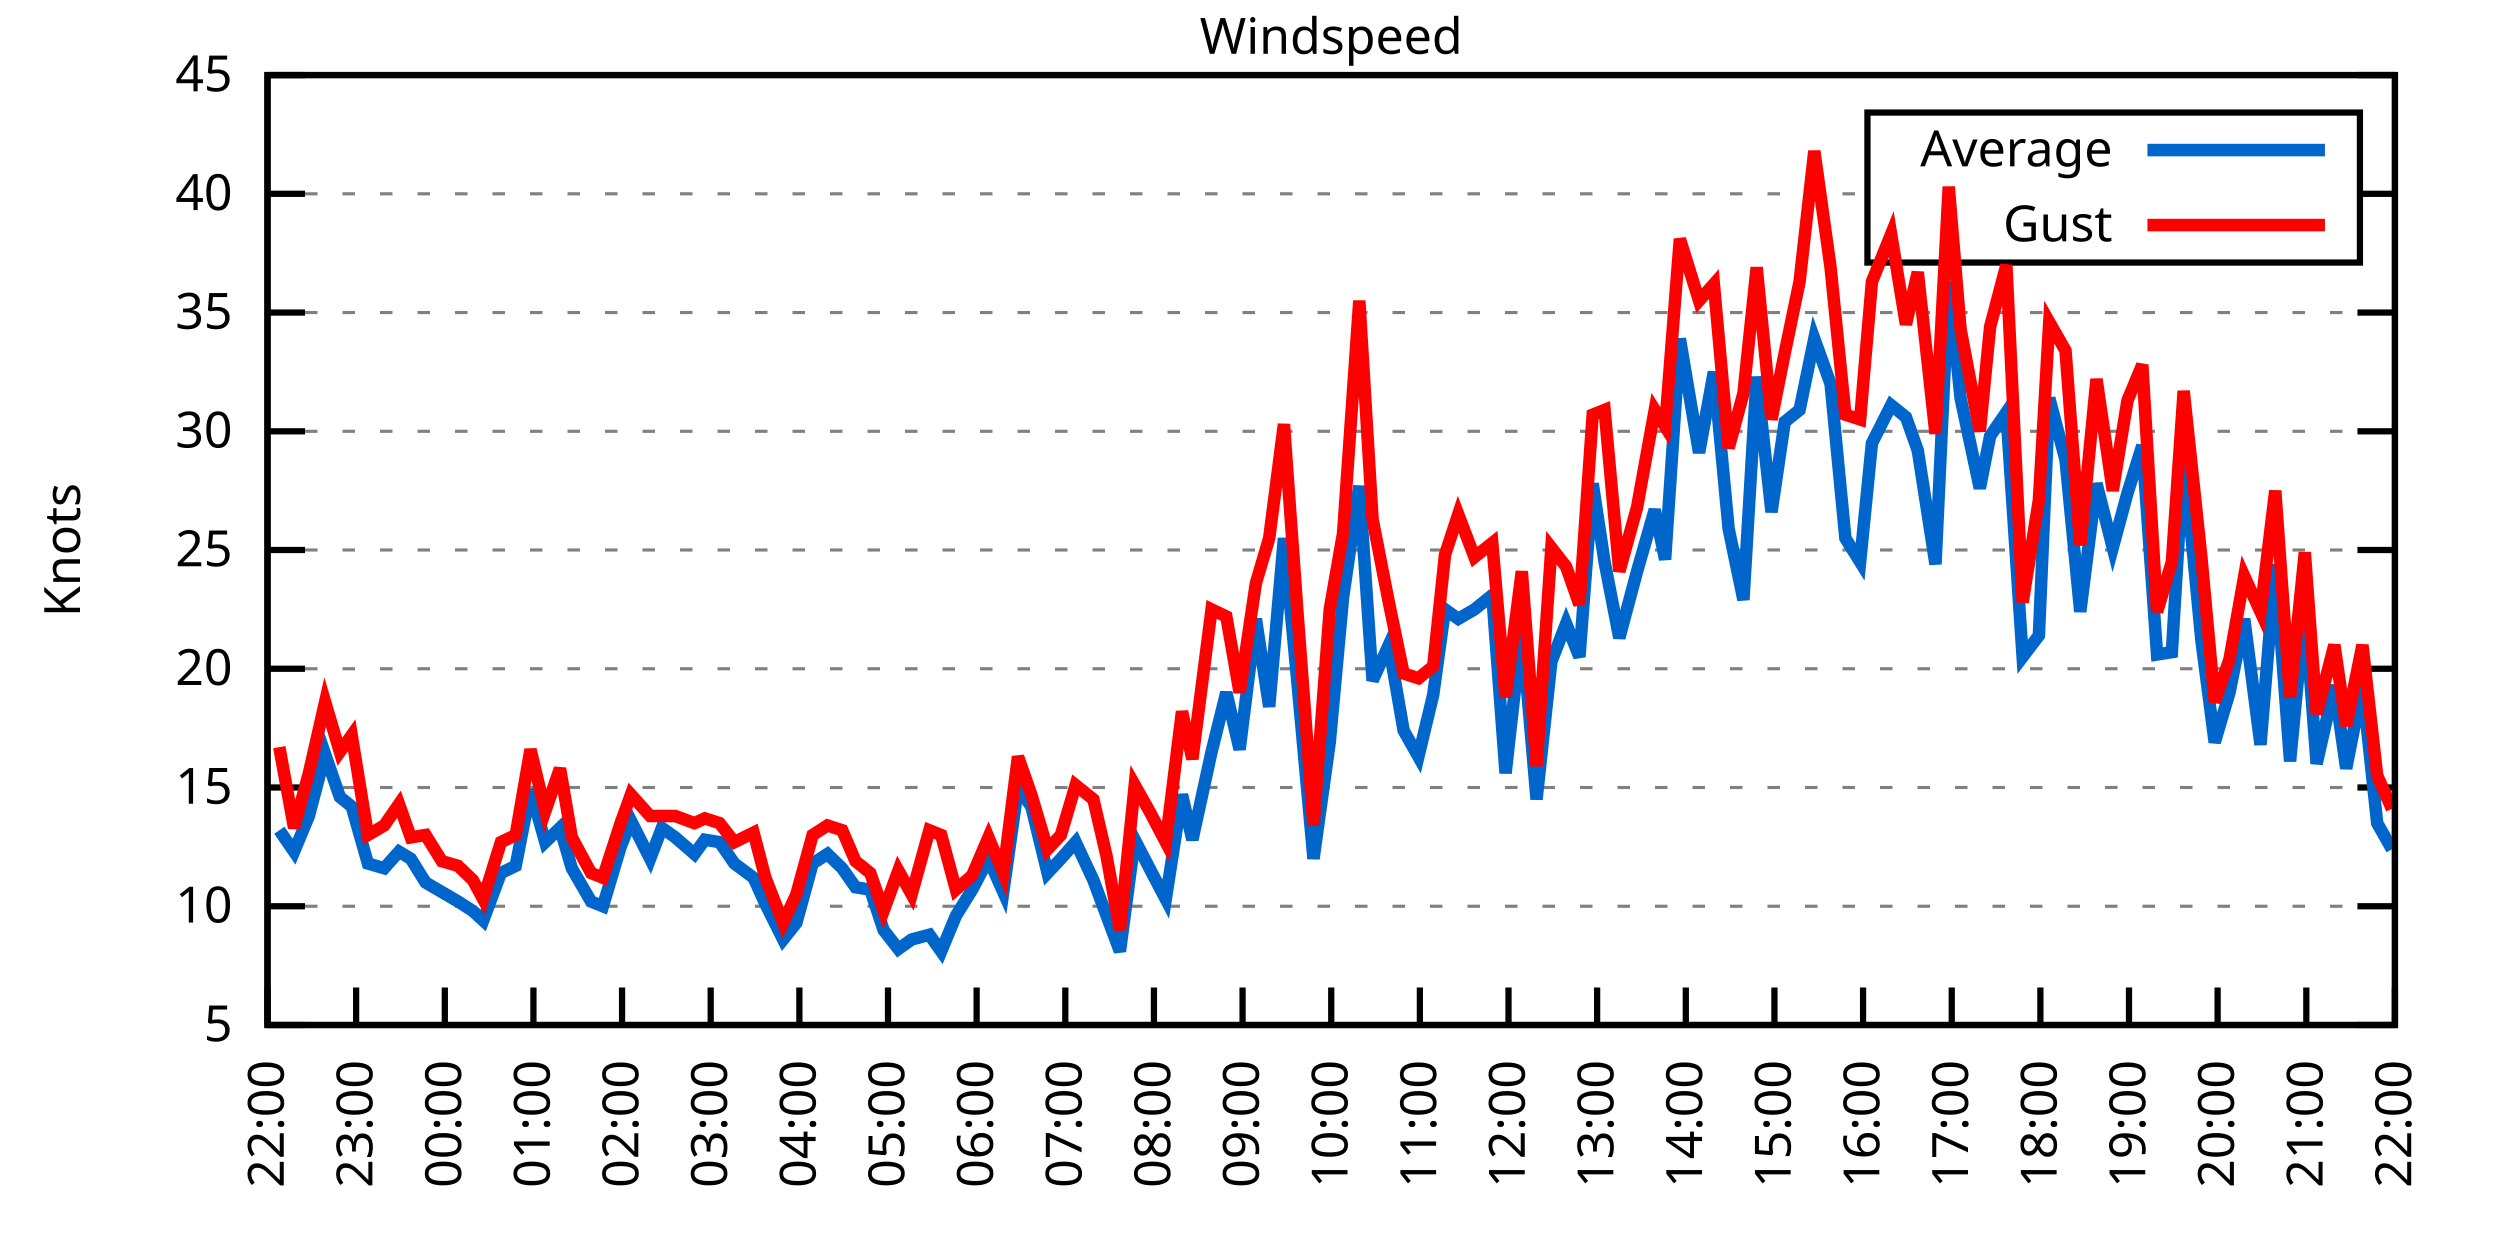
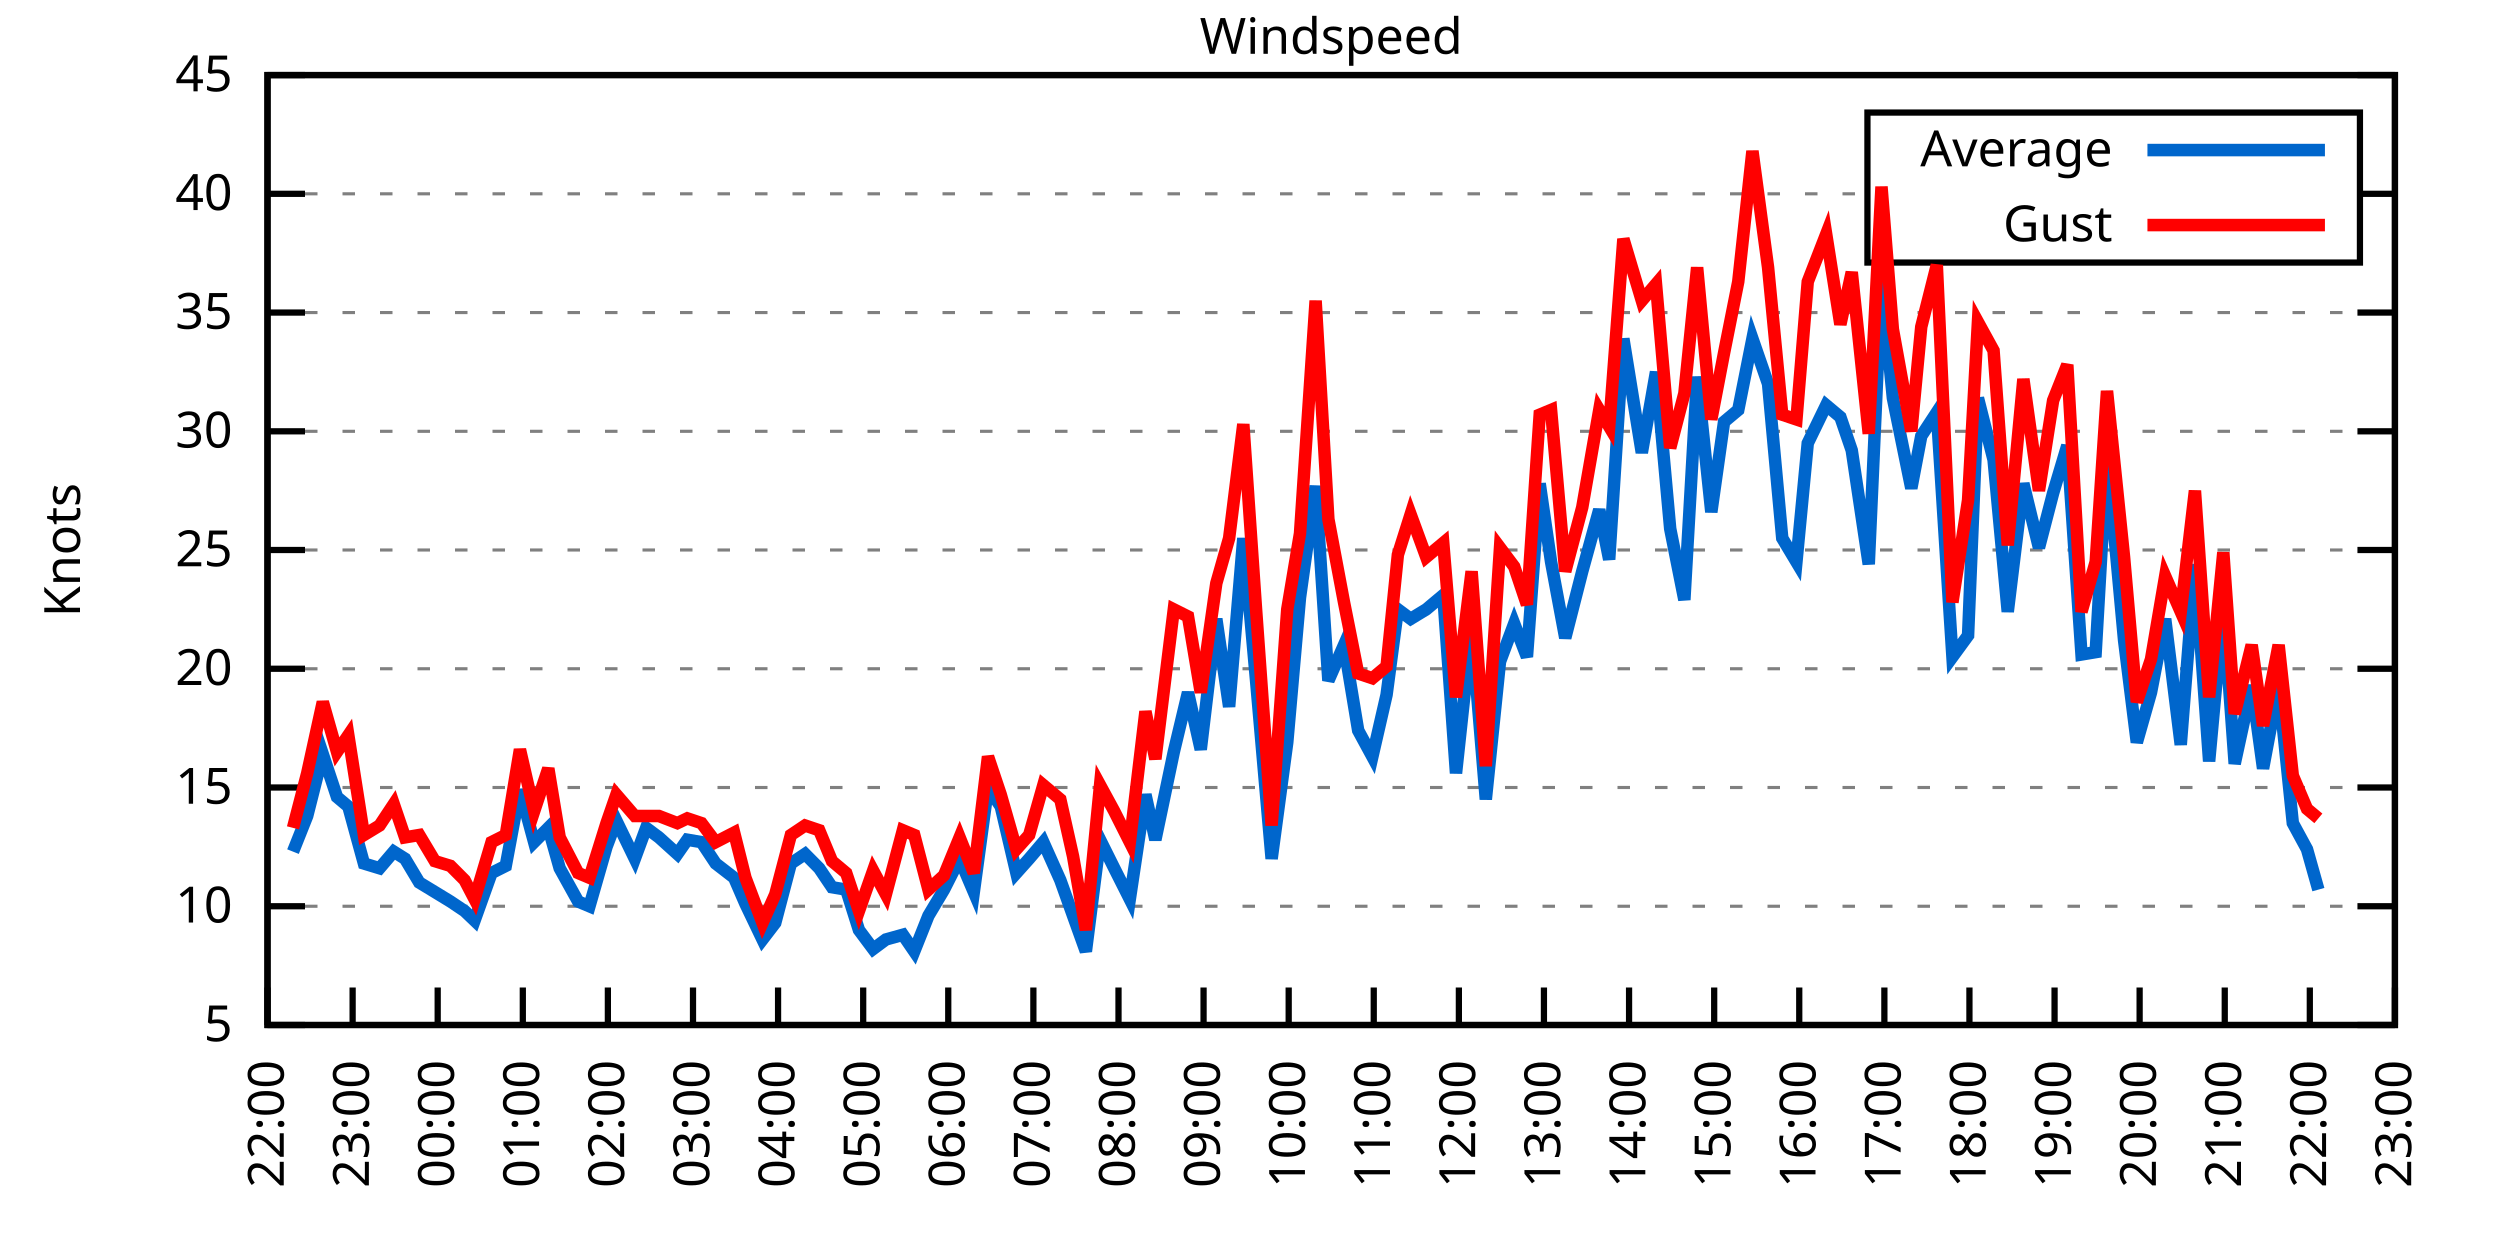
<svg xmlns="http://www.w3.org/2000/svg" xmlns:xlink="http://www.w3.org/1999/xlink" width="400" height="200" viewBox="0 0 400 200">
  <g id="gnuplot_canvas">
    <rect x="0" y="0" width="400" height="200" fill="none" />
    <defs>
      <circle id="gpDot" r="0.5" stroke-width="0.5" stroke="currentColor" />
      <path id="gpPt0" stroke-width="0.333" stroke="currentColor" d="M-1,0 h2 M0,-1 v2" />
      <path id="gpPt1" stroke-width="0.333" stroke="currentColor" d="M-1,-1 L1,1 M1,-1 L-1,1" />
      <path id="gpPt2" stroke-width="0.333" stroke="currentColor" d="M-1,0 L1,0 M0,-1 L0,1 M-1,-1 L1,1 M-1,1 L1,-1" />
      <rect id="gpPt3" stroke-width="0.333" stroke="currentColor" x="-1" y="-1" width="2" height="2" />
      <rect id="gpPt4" stroke-width="0.333" stroke="currentColor" fill="currentColor" x="-1" y="-1" width="2" height="2" />
      <circle id="gpPt5" stroke-width="0.333" stroke="currentColor" cx="0" cy="0" r="1" />
      <use xlink:href="#gpPt5" id="gpPt6" fill="currentColor" stroke="none" />
      <path id="gpPt7" stroke-width="0.333" stroke="currentColor" d="M0,-1.33 L-1.33,0.67 L1.33,0.67 z" />
      <use xlink:href="#gpPt7" id="gpPt8" fill="currentColor" stroke="none" />
      <use xlink:href="#gpPt7" id="gpPt9" stroke="currentColor" transform="rotate(180)" />
      <use xlink:href="#gpPt9" id="gpPt10" fill="currentColor" stroke="none" />
      <use xlink:href="#gpPt3" id="gpPt11" stroke="currentColor" transform="rotate(45)" />
      <use xlink:href="#gpPt11" id="gpPt12" fill="currentColor" stroke="none" />
      <path id="gpPt13" stroke-width="0.333" stroke="currentColor" d="M0,1.330 L1.265,0.411 L0.782,-1.067 L-0.782,-1.076 L-1.265,0.411 z" />
      <use xlink:href="#gpPt13" id="gpPt14" fill="currentColor" stroke="none" />
      <filter id="textbox" filterUnits="objectBoundingBox" x="0" y="0" height="1" width="1">
        <feFlood flood-color="white" flood-opacity="1" result="bgnd" />
        <feComposite in="SourceGraphic" in2="bgnd" operator="atop" />
      </filter>
      <filter id="greybox" filterUnits="objectBoundingBox" x="0" y="0" height="1" width="1">
        <feFlood flood-color="lightgrey" flood-opacity="1" result="grey" />
        <feComposite in="SourceGraphic" in2="grey" operator="atop" />
      </filter>
    </defs>
    <g fill="none" color="white" stroke="currentColor" stroke-width="1.00" stroke-linecap="butt" stroke-linejoin="miter">
</g>
    <g fill="none" color="black" stroke="currentColor" stroke-width="1.00" stroke-linecap="butt" stroke-linejoin="miter">
      <g stroke="none" shape-rendering="crispEdges">
        <polygon fill="rgb(255, 255, 255)" points="42.80,164.00 383.18,164.00 383.18,12.02 42.80,12.02 " />
      </g>
    </g>
    <g fill="none" color="black" stroke="currentColor" stroke-width="1.00" stroke-linecap="butt" stroke-linejoin="miter">
</g>
    <g fill="none" color="black" stroke="black" stroke-width="0.50" stroke-linecap="butt" stroke-linejoin="miter">
</g>
    <g fill="none" color="gray" stroke="currentColor" stroke-width="0.50" stroke-linecap="butt" stroke-linejoin="miter">
      <path stroke="gray" stroke-dasharray="2,4" class="gridline" d="M42.80,164.00 L383.19,164.00  " />
    </g>
    <g fill="none" color="gray" stroke="gray" stroke-width="1.00" stroke-linecap="butt" stroke-linejoin="miter">
</g>
    <g fill="none" color="black" stroke="currentColor" stroke-width="1.00" stroke-linecap="butt" stroke-linejoin="miter">
      <path stroke="black" d="M42.80,164.00 L48.80,164.00 M383.19,164.00 L377.19,164.00  " />
      <g transform="translate(37.20,166.60)" stroke="none" fill="black" font-family="Sans" font-size="8.00" text-anchor="end">
        <text>
          <tspan font-family="Sans"> 5</tspan>
        </text>
      </g>
    </g>
    <g fill="none" color="black" stroke="currentColor" stroke-width="1.00" stroke-linecap="butt" stroke-linejoin="miter">
</g>
    <g fill="none" color="black" stroke="black" stroke-width="0.50" stroke-linecap="butt" stroke-linejoin="miter">
</g>
    <g fill="none" color="gray" stroke="currentColor" stroke-width="0.50" stroke-linecap="butt" stroke-linejoin="miter">
      <path stroke="gray" stroke-dasharray="2,4" class="gridline" d="M42.80,145.00 L383.19,145.00  " />
    </g>
    <g fill="none" color="gray" stroke="gray" stroke-width="1.00" stroke-linecap="butt" stroke-linejoin="miter">
</g>
    <g fill="none" color="black" stroke="currentColor" stroke-width="1.00" stroke-linecap="butt" stroke-linejoin="miter">
      <path stroke="black" d="M42.80,145.00 L48.80,145.00 M383.19,145.00 L377.19,145.00  " />
      <g transform="translate(37.20,147.60)" stroke="none" fill="black" font-family="Sans" font-size="8.00" text-anchor="end">
        <text>
          <tspan font-family="Sans"> 10</tspan>
        </text>
      </g>
    </g>
    <g fill="none" color="black" stroke="currentColor" stroke-width="1.00" stroke-linecap="butt" stroke-linejoin="miter">
</g>
    <g fill="none" color="black" stroke="black" stroke-width="0.50" stroke-linecap="butt" stroke-linejoin="miter">
</g>
    <g fill="none" color="gray" stroke="currentColor" stroke-width="0.50" stroke-linecap="butt" stroke-linejoin="miter">
      <path stroke="gray" stroke-dasharray="2,4" class="gridline" d="M42.80,126.00 L383.19,126.00  " />
    </g>
    <g fill="none" color="gray" stroke="gray" stroke-width="1.00" stroke-linecap="butt" stroke-linejoin="miter">
</g>
    <g fill="none" color="black" stroke="currentColor" stroke-width="1.00" stroke-linecap="butt" stroke-linejoin="miter">
      <path stroke="black" d="M42.80,126.00 L48.80,126.00 M383.19,126.00 L377.19,126.00  " />
      <g transform="translate(37.20,128.60)" stroke="none" fill="black" font-family="Sans" font-size="8.00" text-anchor="end">
        <text>
          <tspan font-family="Sans"> 15</tspan>
        </text>
      </g>
    </g>
    <g fill="none" color="black" stroke="currentColor" stroke-width="1.00" stroke-linecap="butt" stroke-linejoin="miter">
</g>
    <g fill="none" color="black" stroke="black" stroke-width="0.50" stroke-linecap="butt" stroke-linejoin="miter">
</g>
    <g fill="none" color="gray" stroke="currentColor" stroke-width="0.50" stroke-linecap="butt" stroke-linejoin="miter">
      <path stroke="gray" stroke-dasharray="2,4" class="gridline" d="M42.80,107.00 L383.19,107.00  " />
    </g>
    <g fill="none" color="gray" stroke="gray" stroke-width="1.00" stroke-linecap="butt" stroke-linejoin="miter">
</g>
    <g fill="none" color="black" stroke="currentColor" stroke-width="1.00" stroke-linecap="butt" stroke-linejoin="miter">
      <path stroke="black" d="M42.80,107.00 L48.80,107.00 M383.19,107.00 L377.19,107.00  " />
      <g transform="translate(37.20,109.60)" stroke="none" fill="black" font-family="Sans" font-size="8.00" text-anchor="end">
        <text>
          <tspan font-family="Sans"> 20</tspan>
        </text>
      </g>
    </g>
    <g fill="none" color="black" stroke="currentColor" stroke-width="1.00" stroke-linecap="butt" stroke-linejoin="miter">
</g>
    <g fill="none" color="black" stroke="black" stroke-width="0.50" stroke-linecap="butt" stroke-linejoin="miter">
</g>
    <g fill="none" color="gray" stroke="currentColor" stroke-width="0.50" stroke-linecap="butt" stroke-linejoin="miter">
      <path stroke="gray" stroke-dasharray="2,4" class="gridline" d="M42.80,88.00 L383.19,88.00  " />
    </g>
    <g fill="none" color="gray" stroke="gray" stroke-width="1.00" stroke-linecap="butt" stroke-linejoin="miter">
</g>
    <g fill="none" color="black" stroke="currentColor" stroke-width="1.00" stroke-linecap="butt" stroke-linejoin="miter">
      <path stroke="black" d="M42.80,88.00 L48.80,88.00 M383.19,88.00 L377.19,88.00  " />
      <g transform="translate(37.20,90.60)" stroke="none" fill="black" font-family="Sans" font-size="8.00" text-anchor="end">
        <text>
          <tspan font-family="Sans"> 25</tspan>
        </text>
      </g>
    </g>
    <g fill="none" color="black" stroke="currentColor" stroke-width="1.00" stroke-linecap="butt" stroke-linejoin="miter">
</g>
    <g fill="none" color="black" stroke="black" stroke-width="0.50" stroke-linecap="butt" stroke-linejoin="miter">
</g>
    <g fill="none" color="gray" stroke="currentColor" stroke-width="0.50" stroke-linecap="butt" stroke-linejoin="miter">
      <path stroke="gray" stroke-dasharray="2,4" class="gridline" d="M42.80,69.01 L383.19,69.01  " />
    </g>
    <g fill="none" color="gray" stroke="gray" stroke-width="1.00" stroke-linecap="butt" stroke-linejoin="miter">
</g>
    <g fill="none" color="black" stroke="currentColor" stroke-width="1.00" stroke-linecap="butt" stroke-linejoin="miter">
      <path stroke="black" d="M42.80,69.01 L48.80,69.01 M383.19,69.01 L377.19,69.01  " />
      <g transform="translate(37.20,71.61)" stroke="none" fill="black" font-family="Sans" font-size="8.00" text-anchor="end">
        <text>
          <tspan font-family="Sans"> 30</tspan>
        </text>
      </g>
    </g>
    <g fill="none" color="black" stroke="currentColor" stroke-width="1.00" stroke-linecap="butt" stroke-linejoin="miter">
</g>
    <g fill="none" color="black" stroke="black" stroke-width="0.50" stroke-linecap="butt" stroke-linejoin="miter">
</g>
    <g fill="none" color="gray" stroke="currentColor" stroke-width="0.50" stroke-linecap="butt" stroke-linejoin="miter">
      <path stroke="gray" stroke-dasharray="2,4" class="gridline" d="M42.80,50.01 L383.19,50.01  " />
    </g>
    <g fill="none" color="gray" stroke="gray" stroke-width="1.00" stroke-linecap="butt" stroke-linejoin="miter">
</g>
    <g fill="none" color="black" stroke="currentColor" stroke-width="1.00" stroke-linecap="butt" stroke-linejoin="miter">
      <path stroke="black" d="M42.80,50.01 L48.80,50.01 M383.19,50.01 L377.19,50.01  " />
      <g transform="translate(37.20,52.61)" stroke="none" fill="black" font-family="Sans" font-size="8.00" text-anchor="end">
        <text>
          <tspan font-family="Sans"> 35</tspan>
        </text>
      </g>
    </g>
    <g fill="none" color="black" stroke="currentColor" stroke-width="1.00" stroke-linecap="butt" stroke-linejoin="miter">
</g>
    <g fill="none" color="black" stroke="black" stroke-width="0.50" stroke-linecap="butt" stroke-linejoin="miter">
</g>
    <g fill="none" color="gray" stroke="currentColor" stroke-width="0.50" stroke-linecap="butt" stroke-linejoin="miter">
      <path stroke="gray" stroke-dasharray="2,4" class="gridline" d="M42.80,31.01 L298.79,31.01 M377.59,31.01 L383.19,31.01  " />
    </g>
    <g fill="none" color="gray" stroke="gray" stroke-width="1.00" stroke-linecap="butt" stroke-linejoin="miter">
</g>
    <g fill="none" color="black" stroke="currentColor" stroke-width="1.00" stroke-linecap="butt" stroke-linejoin="miter">
      <path stroke="black" d="M42.80,31.01 L48.80,31.01 M383.19,31.01 L377.19,31.01  " />
      <g transform="translate(37.20,33.61)" stroke="none" fill="black" font-family="Sans" font-size="8.00" text-anchor="end">
        <text>
          <tspan font-family="Sans"> 40</tspan>
        </text>
      </g>
    </g>
    <g fill="none" color="black" stroke="currentColor" stroke-width="1.00" stroke-linecap="butt" stroke-linejoin="miter">
</g>
    <g fill="none" color="black" stroke="black" stroke-width="0.50" stroke-linecap="butt" stroke-linejoin="miter">
</g>
    <g fill="none" color="gray" stroke="currentColor" stroke-width="0.50" stroke-linecap="butt" stroke-linejoin="miter">
      <path stroke="gray" stroke-dasharray="2,4" class="gridline" d="M42.80,12.01 L383.19,12.01  " />
    </g>
    <g fill="none" color="gray" stroke="gray" stroke-width="1.00" stroke-linecap="butt" stroke-linejoin="miter">
</g>
    <g fill="none" color="black" stroke="currentColor" stroke-width="1.00" stroke-linecap="butt" stroke-linejoin="miter">
      <path stroke="black" d="M42.80,12.01 L48.80,12.01 M383.19,12.01 L377.19,12.01  " />
      <g transform="translate(37.20,14.61)" stroke="none" fill="black" font-family="Sans" font-size="8.00" text-anchor="end">
        <text>
          <tspan font-family="Sans"> 45</tspan>
        </text>
      </g>
    </g>
    <g fill="none" color="black" stroke="currentColor" stroke-width="1.00" stroke-linecap="butt" stroke-linejoin="miter">
      <path stroke="black" d="M42.80,164.00 L42.80,158.00  " />
      <g transform="translate(45.40,169.60) rotate(270.00)" stroke="none" fill="black" font-family="Sans" font-size="8.00" text-anchor="end">
        <text>
          <tspan font-family="Sans">22:00</tspan>
        </text>
      </g>
    </g>
    <g fill="none" color="black" stroke="currentColor" stroke-width="1.00" stroke-linecap="butt" stroke-linejoin="miter">
-       <path stroke="black" d="M56.98,164.00 L56.98,158.00  " />
-       <g transform="translate(59.58,169.60) rotate(270.00)" stroke="none" fill="black" font-family="Sans" font-size="8.00" text-anchor="end">
+       <path stroke="black" d="M56.42,164.00 L56.42,158.00  " />
+       <g transform="translate(59.02,169.60) rotate(270.00)" stroke="none" fill="black" font-family="Sans" font-size="8.00" text-anchor="end">
        <text>
          <tspan font-family="Sans">23:00</tspan>
        </text>
      </g>
    </g>
    <g fill="none" color="black" stroke="currentColor" stroke-width="1.00" stroke-linecap="butt" stroke-linejoin="miter">
-       <path stroke="black" d="M71.17,164.00 L71.17,158.00  " />
-       <g transform="translate(73.77,169.60) rotate(270.00)" stroke="none" fill="black" font-family="Sans" font-size="8.00" text-anchor="end">
+       <path stroke="black" d="M70.03,164.00 L70.03,158.00  " />
+       <g transform="translate(72.63,169.60) rotate(270.00)" stroke="none" fill="black" font-family="Sans" font-size="8.00" text-anchor="end">
        <text>
          <tspan font-family="Sans">00:00</tspan>
        </text>
      </g>
    </g>
    <g fill="none" color="black" stroke="currentColor" stroke-width="1.00" stroke-linecap="butt" stroke-linejoin="miter">
-       <path stroke="black" d="M85.35,164.00 L85.35,158.00  " />
-       <g transform="translate(87.95,169.60) rotate(270.00)" stroke="none" fill="black" font-family="Sans" font-size="8.00" text-anchor="end">
+       <path stroke="black" d="M83.65,164.00 L83.65,158.00  " />
+       <g transform="translate(86.25,169.60) rotate(270.00)" stroke="none" fill="black" font-family="Sans" font-size="8.00" text-anchor="end">
        <text>
          <tspan font-family="Sans">01:00</tspan>
        </text>
      </g>
    </g>
    <g fill="none" color="black" stroke="currentColor" stroke-width="1.00" stroke-linecap="butt" stroke-linejoin="miter">
-       <path stroke="black" d="M99.53,164.00 L99.53,158.00  " />
-       <g transform="translate(102.13,169.60) rotate(270.00)" stroke="none" fill="black" font-family="Sans" font-size="8.00" text-anchor="end">
+       <path stroke="black" d="M97.26,164.00 L97.26,158.00  " />
+       <g transform="translate(99.86,169.60) rotate(270.00)" stroke="none" fill="black" font-family="Sans" font-size="8.00" text-anchor="end">
        <text>
          <tspan font-family="Sans">02:00</tspan>
        </text>
      </g>
    </g>
    <g fill="none" color="black" stroke="currentColor" stroke-width="1.00" stroke-linecap="butt" stroke-linejoin="miter">
-       <path stroke="black" d="M113.71,164.00 L113.71,158.00  " />
-       <g transform="translate(116.31,169.60) rotate(270.00)" stroke="none" fill="black" font-family="Sans" font-size="8.00" text-anchor="end">
+       <path stroke="black" d="M110.88,164.00 L110.88,158.00  " />
+       <g transform="translate(113.48,169.60) rotate(270.00)" stroke="none" fill="black" font-family="Sans" font-size="8.00" text-anchor="end">
        <text>
          <tspan font-family="Sans">03:00</tspan>
        </text>
      </g>
    </g>
    <g fill="none" color="black" stroke="currentColor" stroke-width="1.00" stroke-linecap="butt" stroke-linejoin="miter">
-       <path stroke="black" d="M127.90,164.00 L127.90,158.00  " />
-       <g transform="translate(130.50,169.60) rotate(270.00)" stroke="none" fill="black" font-family="Sans" font-size="8.00" text-anchor="end">
+       <path stroke="black" d="M124.49,164.00 L124.49,158.00  " />
+       <g transform="translate(127.09,169.60) rotate(270.00)" stroke="none" fill="black" font-family="Sans" font-size="8.00" text-anchor="end">
        <text>
          <tspan font-family="Sans">04:00</tspan>
        </text>
      </g>
    </g>
    <g fill="none" color="black" stroke="currentColor" stroke-width="1.00" stroke-linecap="butt" stroke-linejoin="miter">
-       <path stroke="black" d="M142.08,164.00 L142.08,158.00  " />
-       <g transform="translate(144.68,169.60) rotate(270.00)" stroke="none" fill="black" font-family="Sans" font-size="8.00" text-anchor="end">
+       <path stroke="black" d="M138.11,164.00 L138.11,158.00  " />
+       <g transform="translate(140.71,169.60) rotate(270.00)" stroke="none" fill="black" font-family="Sans" font-size="8.00" text-anchor="end">
        <text>
          <tspan font-family="Sans">05:00</tspan>
        </text>
      </g>
    </g>
    <g fill="none" color="black" stroke="currentColor" stroke-width="1.00" stroke-linecap="butt" stroke-linejoin="miter">
-       <path stroke="black" d="M156.26,164.00 L156.26,158.00  " />
-       <g transform="translate(158.86,169.60) rotate(270.00)" stroke="none" fill="black" font-family="Sans" font-size="8.00" text-anchor="end">
+       <path stroke="black" d="M151.72,164.00 L151.72,158.00  " />
+       <g transform="translate(154.32,169.60) rotate(270.00)" stroke="none" fill="black" font-family="Sans" font-size="8.00" text-anchor="end">
        <text>
          <tspan font-family="Sans">06:00</tspan>
        </text>
      </g>
    </g>
    <g fill="none" color="black" stroke="currentColor" stroke-width="1.00" stroke-linecap="butt" stroke-linejoin="miter">
-       <path stroke="black" d="M170.45,164.00 L170.45,158.00  " />
-       <g transform="translate(173.05,169.60) rotate(270.00)" stroke="none" fill="black" font-family="Sans" font-size="8.00" text-anchor="end">
+       <path stroke="black" d="M165.34,164.00 L165.34,158.00  " />
+       <g transform="translate(167.94,169.60) rotate(270.00)" stroke="none" fill="black" font-family="Sans" font-size="8.00" text-anchor="end">
        <text>
          <tspan font-family="Sans">07:00</tspan>
        </text>
      </g>
    </g>
    <g fill="none" color="black" stroke="currentColor" stroke-width="1.00" stroke-linecap="butt" stroke-linejoin="miter">
-       <path stroke="black" d="M184.63,164.00 L184.63,158.00  " />
-       <g transform="translate(187.23,169.60) rotate(270.00)" stroke="none" fill="black" font-family="Sans" font-size="8.00" text-anchor="end">
+       <path stroke="black" d="M178.96,164.00 L178.96,158.00  " />
+       <g transform="translate(181.56,169.60) rotate(270.00)" stroke="none" fill="black" font-family="Sans" font-size="8.00" text-anchor="end">
        <text>
          <tspan font-family="Sans">08:00</tspan>
        </text>
      </g>
    </g>
    <g fill="none" color="black" stroke="currentColor" stroke-width="1.00" stroke-linecap="butt" stroke-linejoin="miter">
-       <path stroke="black" d="M198.81,164.00 L198.81,158.00  " />
-       <g transform="translate(201.41,169.60) rotate(270.00)" stroke="none" fill="black" font-family="Sans" font-size="8.00" text-anchor="end">
+       <path stroke="black" d="M192.57,164.00 L192.57,158.00  " />
+       <g transform="translate(195.17,169.60) rotate(270.00)" stroke="none" fill="black" font-family="Sans" font-size="8.00" text-anchor="end">
        <text>
          <tspan font-family="Sans">09:00</tspan>
        </text>
      </g>
    </g>
    <g fill="none" color="black" stroke="currentColor" stroke-width="1.00" stroke-linecap="butt" stroke-linejoin="miter">
-       <path stroke="black" d="M213.00,164.00 L213.00,158.00  " />
-       <g transform="translate(215.60,169.60) rotate(270.00)" stroke="none" fill="black" font-family="Sans" font-size="8.00" text-anchor="end">
+       <path stroke="black" d="M206.19,164.00 L206.19,158.00  " />
+       <g transform="translate(208.79,169.60) rotate(270.00)" stroke="none" fill="black" font-family="Sans" font-size="8.00" text-anchor="end">
        <text>
          <tspan font-family="Sans">10:00</tspan>
        </text>
      </g>
    </g>
    <g fill="none" color="black" stroke="currentColor" stroke-width="1.00" stroke-linecap="butt" stroke-linejoin="miter">
-       <path stroke="black" d="M227.18,164.00 L227.18,158.00  " />
-       <g transform="translate(229.78,169.60) rotate(270.00)" stroke="none" fill="black" font-family="Sans" font-size="8.00" text-anchor="end">
+       <path stroke="black" d="M219.80,164.00 L219.80,158.00  " />
+       <g transform="translate(222.40,169.60) rotate(270.00)" stroke="none" fill="black" font-family="Sans" font-size="8.00" text-anchor="end">
        <text>
          <tspan font-family="Sans">11:00</tspan>
        </text>
      </g>
    </g>
    <g fill="none" color="black" stroke="currentColor" stroke-width="1.00" stroke-linecap="butt" stroke-linejoin="miter">
-       <path stroke="black" d="M241.36,164.00 L241.36,158.00  " />
-       <g transform="translate(243.96,169.60) rotate(270.00)" stroke="none" fill="black" font-family="Sans" font-size="8.00" text-anchor="end">
+       <path stroke="black" d="M233.42,164.00 L233.42,158.00  " />
+       <g transform="translate(236.02,169.60) rotate(270.00)" stroke="none" fill="black" font-family="Sans" font-size="8.00" text-anchor="end">
        <text>
          <tspan font-family="Sans">12:00</tspan>
        </text>
      </g>
    </g>
    <g fill="none" color="black" stroke="currentColor" stroke-width="1.00" stroke-linecap="butt" stroke-linejoin="miter">
-       <path stroke="black" d="M255.54,164.00 L255.54,158.00  " />
-       <g transform="translate(258.14,169.60) rotate(270.00)" stroke="none" fill="black" font-family="Sans" font-size="8.00" text-anchor="end">
+       <path stroke="black" d="M247.03,164.00 L247.03,158.00  " />
+       <g transform="translate(249.63,169.60) rotate(270.00)" stroke="none" fill="black" font-family="Sans" font-size="8.00" text-anchor="end">
        <text>
          <tspan font-family="Sans">13:00</tspan>
        </text>
      </g>
    </g>
    <g fill="none" color="black" stroke="currentColor" stroke-width="1.00" stroke-linecap="butt" stroke-linejoin="miter">
-       <path stroke="black" d="M269.73,164.00 L269.73,158.00  " />
-       <g transform="translate(272.33,169.60) rotate(270.00)" stroke="none" fill="black" font-family="Sans" font-size="8.00" text-anchor="end">
+       <path stroke="black" d="M260.65,164.00 L260.65,158.00  " />
+       <g transform="translate(263.25,169.60) rotate(270.00)" stroke="none" fill="black" font-family="Sans" font-size="8.00" text-anchor="end">
        <text>
          <tspan font-family="Sans">14:00</tspan>
        </text>
      </g>
    </g>
    <g fill="none" color="black" stroke="currentColor" stroke-width="1.00" stroke-linecap="butt" stroke-linejoin="miter">
-       <path stroke="black" d="M283.91,164.00 L283.91,158.00  " />
-       <g transform="translate(286.51,169.60) rotate(270.00)" stroke="none" fill="black" font-family="Sans" font-size="8.00" text-anchor="end">
+       <path stroke="black" d="M274.27,164.00 L274.27,158.00  " />
+       <g transform="translate(276.87,169.60) rotate(270.00)" stroke="none" fill="black" font-family="Sans" font-size="8.00" text-anchor="end">
        <text>
          <tspan font-family="Sans">15:00</tspan>
        </text>
      </g>
    </g>
    <g fill="none" color="black" stroke="currentColor" stroke-width="1.00" stroke-linecap="butt" stroke-linejoin="miter">
-       <path stroke="black" d="M298.09,164.00 L298.09,158.00  " />
-       <g transform="translate(300.69,169.60) rotate(270.00)" stroke="none" fill="black" font-family="Sans" font-size="8.00" text-anchor="end">
+       <path stroke="black" d="M287.88,164.00 L287.88,158.00  " />
+       <g transform="translate(290.48,169.60) rotate(270.00)" stroke="none" fill="black" font-family="Sans" font-size="8.00" text-anchor="end">
        <text>
          <tspan font-family="Sans">16:00</tspan>
        </text>
      </g>
    </g>
    <g fill="none" color="black" stroke="currentColor" stroke-width="1.00" stroke-linecap="butt" stroke-linejoin="miter">
-       <path stroke="black" d="M312.28,164.00 L312.28,158.00  " />
-       <g transform="translate(314.88,169.60) rotate(270.00)" stroke="none" fill="black" font-family="Sans" font-size="8.00" text-anchor="end">
+       <path stroke="black" d="M301.50,164.00 L301.50,158.00  " />
+       <g transform="translate(304.10,169.60) rotate(270.00)" stroke="none" fill="black" font-family="Sans" font-size="8.00" text-anchor="end">
        <text>
          <tspan font-family="Sans">17:00</tspan>
        </text>
      </g>
    </g>
    <g fill="none" color="black" stroke="currentColor" stroke-width="1.00" stroke-linecap="butt" stroke-linejoin="miter">
-       <path stroke="black" d="M326.46,164.00 L326.46,158.00  " />
-       <g transform="translate(329.06,169.60) rotate(270.00)" stroke="none" fill="black" font-family="Sans" font-size="8.00" text-anchor="end">
+       <path stroke="black" d="M315.11,164.00 L315.11,158.00  " />
+       <g transform="translate(317.71,169.60) rotate(270.00)" stroke="none" fill="black" font-family="Sans" font-size="8.00" text-anchor="end">
        <text>
          <tspan font-family="Sans">18:00</tspan>
        </text>
      </g>
    </g>
    <g fill="none" color="black" stroke="currentColor" stroke-width="1.00" stroke-linecap="butt" stroke-linejoin="miter">
-       <path stroke="black" d="M340.64,164.00 L340.64,158.00  " />
-       <g transform="translate(343.24,169.60) rotate(270.00)" stroke="none" fill="black" font-family="Sans" font-size="8.00" text-anchor="end">
+       <path stroke="black" d="M328.73,164.00 L328.73,158.00  " />
+       <g transform="translate(331.33,169.60) rotate(270.00)" stroke="none" fill="black" font-family="Sans" font-size="8.00" text-anchor="end">
        <text>
          <tspan font-family="Sans">19:00</tspan>
        </text>
      </g>
    </g>
    <g fill="none" color="black" stroke="currentColor" stroke-width="1.00" stroke-linecap="butt" stroke-linejoin="miter">
-       <path stroke="black" d="M354.82,164.00 L354.82,158.00  " />
-       <g transform="translate(357.42,169.60) rotate(270.00)" stroke="none" fill="black" font-family="Sans" font-size="8.00" text-anchor="end">
+       <path stroke="black" d="M342.34,164.00 L342.34,158.00  " />
+       <g transform="translate(344.94,169.60) rotate(270.00)" stroke="none" fill="black" font-family="Sans" font-size="8.00" text-anchor="end">
        <text>
          <tspan font-family="Sans">20:00</tspan>
        </text>
      </g>
    </g>
    <g fill="none" color="black" stroke="currentColor" stroke-width="1.00" stroke-linecap="butt" stroke-linejoin="miter">
-       <path stroke="black" d="M369.01,164.00 L369.01,158.00  " />
-       <g transform="translate(371.61,169.60) rotate(270.00)" stroke="none" fill="black" font-family="Sans" font-size="8.00" text-anchor="end">
+       <path stroke="black" d="M355.96,164.00 L355.96,158.00  " />
+       <g transform="translate(358.56,169.60) rotate(270.00)" stroke="none" fill="black" font-family="Sans" font-size="8.00" text-anchor="end">
        <text>
          <tspan font-family="Sans">21:00</tspan>
+         </text>
+       </g>
+     </g>
+     <g fill="none" color="black" stroke="currentColor" stroke-width="1.00" stroke-linecap="butt" stroke-linejoin="miter">
+       <path stroke="black" d="M369.57,164.00 L369.57,158.00  " />
+       <g transform="translate(372.17,169.60) rotate(270.00)" stroke="none" fill="black" font-family="Sans" font-size="8.00" text-anchor="end">
+         <text>
+           <tspan font-family="Sans">22:00</tspan>
        </text>
      </g>
    </g>
    <g fill="none" color="black" stroke="currentColor" stroke-width="1.00" stroke-linecap="butt" stroke-linejoin="miter">
      <path stroke="black" d="M383.19,164.00 L383.19,158.00  " />
      <g transform="translate(385.79,169.60) rotate(270.00)" stroke="none" fill="black" font-family="Sans" font-size="8.00" text-anchor="end">
        <text>
-           <tspan font-family="Sans">22:00</tspan>
+           <tspan font-family="Sans">23:00</tspan>
        </text>
      </g>
    </g>
    <g fill="none" color="black" stroke="currentColor" stroke-width="1.00" stroke-linecap="butt" stroke-linejoin="miter">
</g>
    <g fill="none" color="black" stroke="currentColor" stroke-width="1.00" stroke-linecap="butt" stroke-linejoin="miter">
      <path stroke="black" d="M42.80,12.01 L42.80,164.00 L383.19,164.00 L383.19,12.01 L42.80,12.01 Z  " />
    </g>
    <g fill="none" color="black" stroke="currentColor" stroke-width="1.00" stroke-linecap="butt" stroke-linejoin="miter">
</g>
    <g fill="none" color="black" stroke="currentColor" stroke-width="1.00" stroke-linecap="butt" stroke-linejoin="miter">
      <path stroke="black" d="M298.79,42.01 L298.79,18.01 L377.59,18.01 L377.59,42.01 L298.79,42.01 Z  " />
    </g>
    <g id="Windspeed_plot_1">
      <g fill="none" color="white" stroke="black" stroke-width="2.00" stroke-linecap="butt" stroke-linejoin="miter">
</g>
      <g fill="none" color="black" stroke="currentColor" stroke-width="2.00" stroke-linecap="butt" stroke-linejoin="miter">
        <g transform="translate(337.99,26.61)" stroke="none" fill="black" font-family="Sans" font-size="8.00" text-anchor="end">
          <text>
            <tspan font-family="Sans">Average</tspan>
          </text>
        </g>
      </g>
      <g fill="none" color="black" stroke="currentColor" stroke-width="2.00" stroke-linecap="butt" stroke-linejoin="miter">
-         <path stroke="rgb(  0, 102, 204)" d="M343.59,24.01 L371.99,24.01 M44.69,132.84 L47.05,136.26 L49.42,130.56 L52.02,120.68 L54.38,127.52 L56.27,129.04   L58.87,138.16 L61.47,138.92 L63.84,136.26 L65.73,137.40 L68.09,141.20 L70.69,142.72 L73.29,144.24 L75.66,145.76   L77.31,147.28 L80.15,139.68 L82.51,138.54 L84.88,126.38 L87.24,134.74 L89.60,132.46 L91.49,138.92 L94.57,144.24   L96.46,145.00 L99.30,135.50 L100.95,131.32 L104.02,137.40 L105.91,132.46 L108.04,133.98 L111.11,136.64 L112.77,134.36   L115.13,134.74 L117.50,138.16 L120.57,140.44 L122.46,144.62 L125.30,150.32 L127.42,147.66 L130.02,138.16 L132.39,136.64   L134.75,138.92 L136.88,141.96 L139.24,142.34 L141.37,148.80 L143.74,151.84 L145.86,150.32 L148.70,149.56 L150.59,152.22   L152.95,146.52 L155.55,142.34 L158.15,137.40 L160.52,142.72 L162.88,126.00 L165.01,129.04 L167.61,139.68 L169.74,137.40   L172.10,134.74 L174.94,140.82 L177.06,146.52 L179.19,152.22 L181.56,134.36 L183.92,138.92 L186.52,143.86 L189.12,127.14   L190.78,134.36 L193.85,120.30 L196.21,110.80 L198.34,119.92 L200.94,99.02 L203.07,113.08 L205.43,86.11 L207.56,108.90   L210.16,137.40 L212.76,118.78 L214.89,95.60 L217.49,77.75 L219.61,108.90 L222.21,103.20 L224.58,116.88 L226.94,121.06   L229.31,111.18 L231.20,97.50 L233.32,99.02 L235.92,97.50 L238.76,95.22 L240.89,123.72 L243.49,100.54 L245.85,127.90   L248.22,105.86 L250.58,99.78 L252.71,105.10 L254.83,77.37 L256.73,89.90 L259.09,102.06 L261.93,91.42 L264.76,81.55   L266.42,89.52 L268.78,54.19 L271.85,72.43 L274.22,59.51 L276.58,84.59 L278.95,95.98 L281.07,60.27 L283.44,81.93   L285.56,67.49 L287.93,65.59 L290.29,54.19 L292.89,61.41 L295.26,86.11 L297.62,89.90 L299.51,70.91 L302.58,64.83   L304.95,66.73 L306.84,72.05 L309.68,90.28 L311.80,45.07 L313.69,63.69 L316.77,78.13 L318.42,69.77 L321.02,65.97   L323.62,105.10 L326.22,101.68 L327.88,63.69 L330.48,73.57 L332.84,97.88 L335.44,77.37 L338.04,87.63 L340.40,78.89   L342.77,71.29 L345.13,104.72 L347.50,104.34 L349.39,72.81 L352.22,102.44 L354.35,118.78 L356.72,110.80 L359.08,99.02   L361.68,119.16 L364.04,90.28 L366.41,121.82 L368.77,97.12 L370.66,122.20 L373.50,109.66 L375.39,122.96 L377.99,109.66   L380.35,131.70 L382.72,135.88  " />
+         <path stroke="rgb(  0, 102, 204)" d="M343.59,24.01 L371.99,24.01 M46.88,136.26 L49.15,130.56 L51.65,120.68 L53.92,127.52 L55.73,129.04 L58.23,138.16   L60.73,138.92 L63.00,136.26 L64.81,137.40 L67.08,141.20 L69.58,142.72 L72.07,144.24 L74.34,145.76 L75.93,147.28   L78.65,139.68 L80.92,138.54 L83.19,126.38 L85.46,134.74 L87.73,132.46 L89.55,138.92 L92.50,144.24 L94.31,145.00   L97.04,135.50 L98.62,131.32 L101.57,137.40 L103.39,132.46 L105.43,133.98 L108.38,136.64 L109.97,134.36 L112.24,134.74   L114.51,138.16 L117.46,140.44 L119.27,144.62 L122.00,150.32 L124.04,147.66 L126.54,138.16 L128.81,136.64 L131.07,138.92   L133.12,141.96 L135.39,142.34 L137.43,148.80 L139.70,151.84 L141.74,150.32 L144.46,149.56 L146.28,152.22 L148.55,146.52   L151.04,142.34 L153.54,137.40 L155.81,142.72 L158.08,126.00 L160.12,129.04 L162.62,139.68 L164.66,137.40 L166.93,134.74   L169.65,140.82 L171.69,146.52 L173.74,152.22 L176.01,134.36 L178.28,138.92 L180.77,143.86 L183.27,127.14 L184.86,134.36   L187.81,120.30 L190.08,110.80 L192.12,119.92 L194.61,99.02 L196.66,113.08 L198.93,86.11 L200.97,108.90 L203.46,137.40   L205.96,118.78 L208.00,95.60 L210.50,77.75 L212.54,108.90 L215.04,103.20 L217.31,116.88 L219.58,121.06 L221.85,111.18   L223.66,97.50 L225.70,99.02 L228.20,97.50 L230.92,95.22 L232.96,123.72 L235.46,100.54 L237.73,127.90 L240.00,105.86   L242.27,99.78 L244.31,105.10 L246.35,77.37 L248.17,89.90 L250.44,102.06 L253.16,91.42 L255.88,81.55 L257.47,89.52   L259.74,54.19 L262.69,72.43 L264.96,59.51 L267.23,84.59 L269.50,95.98 L271.54,60.27 L273.81,81.93 L275.85,67.49   L278.12,65.59 L280.39,54.19 L282.89,61.41 L285.16,86.11 L287.43,89.90 L289.24,70.91 L292.19,64.83 L294.46,66.73   L296.28,72.05 L299.00,90.28 L301.04,45.07 L302.86,63.69 L305.81,78.13 L307.40,69.77 L309.89,65.97 L312.39,105.10   L314.89,101.68 L316.47,63.69 L318.97,73.57 L321.24,97.88 L323.74,77.37 L326.23,87.63 L328.50,78.89 L330.77,71.29   L333.04,104.72 L335.31,104.34 L337.12,72.81 L339.85,102.44 L341.89,118.78 L344.16,110.80 L346.43,99.02 L348.92,119.16   L351.19,90.28 L353.46,121.82 L355.73,97.12 L357.55,122.20 L360.27,109.66 L362.09,122.96 L364.58,109.66 L366.85,131.70   L369.12,135.88 L370.94,142.34  " />
      </g>
    </g>
    <g id="Windspeed_plot_2">
      <g fill="none" color="black" stroke="currentColor" stroke-width="2.00" stroke-linecap="butt" stroke-linejoin="miter">
        <g transform="translate(337.99,38.61)" stroke="none" fill="black" font-family="Sans" font-size="8.00" text-anchor="end">
          <text>
            <tspan font-family="Sans">Gust</tspan>
          </text>
        </g>
      </g>
      <g fill="none" color="black" stroke="currentColor" stroke-width="2.00" stroke-linecap="butt" stroke-linejoin="miter">
-         <path stroke="rgb(255,   0,   0)" d="M343.59,36.01 L371.99,36.01 M44.69,119.54 L47.05,132.46 L49.42,123.72 L52.02,112.32 L54.38,120.30 L56.27,117.64   L58.87,133.60 L61.47,132.08 L63.84,128.66 L65.73,133.98 L68.09,133.60 L70.69,137.78 L73.29,138.54 L75.66,140.82   L77.31,143.86 L80.15,134.74 L82.51,133.60 L84.88,119.92 L87.24,129.80 L89.60,122.96 L91.49,133.98 L94.57,139.68   L96.46,140.44 L99.30,131.70 L100.95,127.14 L104.02,130.56 L105.91,130.56 L108.04,130.56 L111.11,131.70 L112.77,130.94   L115.13,131.70 L117.50,134.74 L120.57,133.22 L122.46,140.44 L125.30,147.66 L127.42,143.10 L130.02,133.60 L132.39,132.08   L134.75,132.84 L136.88,137.78 L139.24,139.68 L141.37,145.76 L143.74,139.30 L145.86,143.10 L148.70,132.84 L150.59,133.60   L152.95,142.34 L155.55,140.06 L158.15,133.98 L160.52,139.68 L162.88,121.06 L165.01,127.14 L167.61,135.88 L169.74,133.60   L172.10,125.62 L174.94,127.90 L177.06,137.02 L179.19,148.80 L181.56,125.62 L183.92,129.80 L186.52,134.74 L189.12,113.84   L190.78,121.44 L193.85,97.50 L196.21,98.64 L198.34,110.80 L200.94,93.32 L203.07,86.11 L205.43,67.87 L207.56,97.50   L210.16,132.08 L212.76,97.50 L214.89,85.35 L217.49,48.11 L219.61,83.07 L222.21,96.36 L224.58,107.76 L226.94,108.52   L229.31,106.62 L231.20,88.76 L233.32,82.31 L235.92,89.14 L238.76,86.87 L240.89,111.56 L243.49,91.42 L245.85,122.58   L248.22,87.63 L250.58,90.66 L252.71,96.74 L254.83,66.35 L256.73,65.59 L259.09,91.42 L261.93,81.17 L264.76,65.59   L266.42,68.25 L268.78,38.23 L271.85,48.11 L274.22,45.45 L276.58,71.67 L278.95,62.93 L281.07,42.79 L283.44,67.11   L285.56,56.47 L287.93,45.07 L290.29,24.17 L292.89,42.79 L295.26,66.35 L297.62,67.11 L299.51,45.07 L302.58,37.47   L304.95,51.91 L306.84,43.55 L309.68,69.39 L311.80,29.87 L313.69,52.67 L316.77,69.01 L318.42,52.29 L321.02,42.41   L323.62,96.36 L326.22,80.03 L327.88,51.53 L330.48,56.09 L332.84,87.25 L335.44,60.65 L338.04,78.51 L340.40,64.07   L342.77,58.37 L345.13,97.88 L347.50,89.90 L349.39,62.55 L352.22,89.14 L354.35,112.32 L356.72,105.48 L359.08,92.18   L361.68,97.88 L364.04,78.51 L366.41,111.56 L368.77,88.38 L370.66,114.22 L373.50,103.20 L375.39,116.12 L377.99,103.20   L380.35,124.10 L382.72,129.42  " />
+         <path stroke="rgb(255,   0,   0)" d="M343.59,36.01 L371.99,36.01 M46.88,132.46 L49.15,123.72 L51.65,112.32 L53.92,120.30 L55.73,117.64 L58.23,133.60   L60.73,132.08 L63.00,128.66 L64.81,133.98 L67.08,133.60 L69.58,137.78 L72.07,138.54 L74.34,140.82 L75.93,143.86   L78.65,134.74 L80.92,133.60 L83.19,119.92 L85.46,129.80 L87.73,122.96 L89.55,133.98 L92.50,139.68 L94.31,140.44   L97.04,131.70 L98.62,127.14 L101.57,130.56 L103.39,130.56 L105.43,130.56 L108.38,131.70 L109.97,130.94 L112.24,131.70   L114.51,134.74 L117.46,133.22 L119.27,140.44 L122.00,147.66 L124.04,143.10 L126.54,133.60 L128.81,132.08 L131.07,132.84   L133.12,137.78 L135.39,139.68 L137.43,145.76 L139.70,139.30 L141.74,143.10 L144.46,132.84 L146.28,133.60 L148.55,142.34   L151.04,140.06 L153.54,133.98 L155.81,139.68 L158.08,121.06 L160.12,127.14 L162.62,135.88 L164.66,133.60 L166.93,125.62   L169.65,127.90 L171.69,137.02 L173.74,148.80 L176.01,125.62 L178.28,129.80 L180.77,134.74 L183.27,113.84 L184.86,121.44   L187.81,97.50 L190.08,98.64 L192.12,110.80 L194.61,93.32 L196.66,86.11 L198.93,67.87 L200.97,97.50 L203.46,132.08   L205.96,97.50 L208.00,85.35 L210.50,48.11 L212.54,83.07 L215.04,96.36 L217.31,107.76 L219.58,108.52 L221.85,106.62   L223.66,88.76 L225.70,82.31 L228.20,89.14 L230.92,86.87 L232.96,111.56 L235.46,91.42 L237.73,122.58 L240.00,87.63   L242.27,90.66 L244.31,96.74 L246.35,66.35 L248.17,65.59 L250.44,91.42 L253.16,81.17 L255.88,65.59 L257.47,68.25   L259.74,38.23 L262.69,48.11 L264.96,45.45 L267.23,71.67 L269.50,62.93 L271.54,42.79 L273.81,67.11 L275.85,56.47   L278.12,45.07 L280.39,24.17 L282.89,42.79 L285.16,66.35 L287.43,67.11 L289.24,45.07 L292.19,37.47 L294.46,51.91   L296.28,43.55 L299.00,69.39 L301.04,29.87 L302.86,52.67 L305.81,69.01 L307.40,52.29 L309.89,42.41 L312.39,96.36   L314.89,80.03 L316.47,51.53 L318.97,56.09 L321.24,87.25 L323.74,60.65 L326.23,78.51 L328.50,64.07 L330.77,58.37   L333.04,97.88 L335.31,89.90 L337.12,62.55 L339.85,89.14 L341.89,112.32 L344.16,105.48 L346.43,92.18 L348.92,97.88   L351.19,78.51 L353.46,111.56 L355.73,88.38 L357.55,114.22 L360.27,103.20 L362.09,116.12 L364.58,103.20 L366.85,124.10   L369.12,129.42 L370.94,130.94  " />
      </g>
    </g>
    <g fill="none" color="black" stroke="currentColor" stroke-width="2.00" stroke-linecap="butt" stroke-linejoin="miter">
</g>
    <g fill="none" color="black" stroke="black" stroke-width="1.00" stroke-linecap="butt" stroke-linejoin="miter">
</g>
    <g fill="none" color="black" stroke="currentColor" stroke-width="1.00" stroke-linecap="butt" stroke-linejoin="miter">
      <path stroke="black" d="M42.80,12.01 L42.80,164.00 L383.19,164.00 L383.19,12.01 L42.80,12.01 Z  " />
      <g transform="translate(12.80,88.01) rotate(270.00)" stroke="none" fill="black" font-family="Sans" font-size="8.00" text-anchor="middle">
        <text>
          <tspan font-family="Sans">Knots</tspan>
        </text>
      </g>
    </g>
    <g fill="none" color="black" stroke="currentColor" stroke-width="1.00" stroke-linecap="butt" stroke-linejoin="miter">
</g>
    <g fill="none" color="black" stroke="currentColor" stroke-width="1.00" stroke-linecap="butt" stroke-linejoin="miter">
      <g transform="translate(212.99,8.61)" stroke="none" fill="black" font-family="Sans" font-size="8.00" text-anchor="middle">
        <text>
          <tspan font-family="Sans">Windspeed</tspan>
        </text>
      </g>
    </g>
    <g fill="none" color="black" stroke="currentColor" stroke-width="1.00" stroke-linecap="butt" stroke-linejoin="miter">
</g>
  </g>
</svg>
